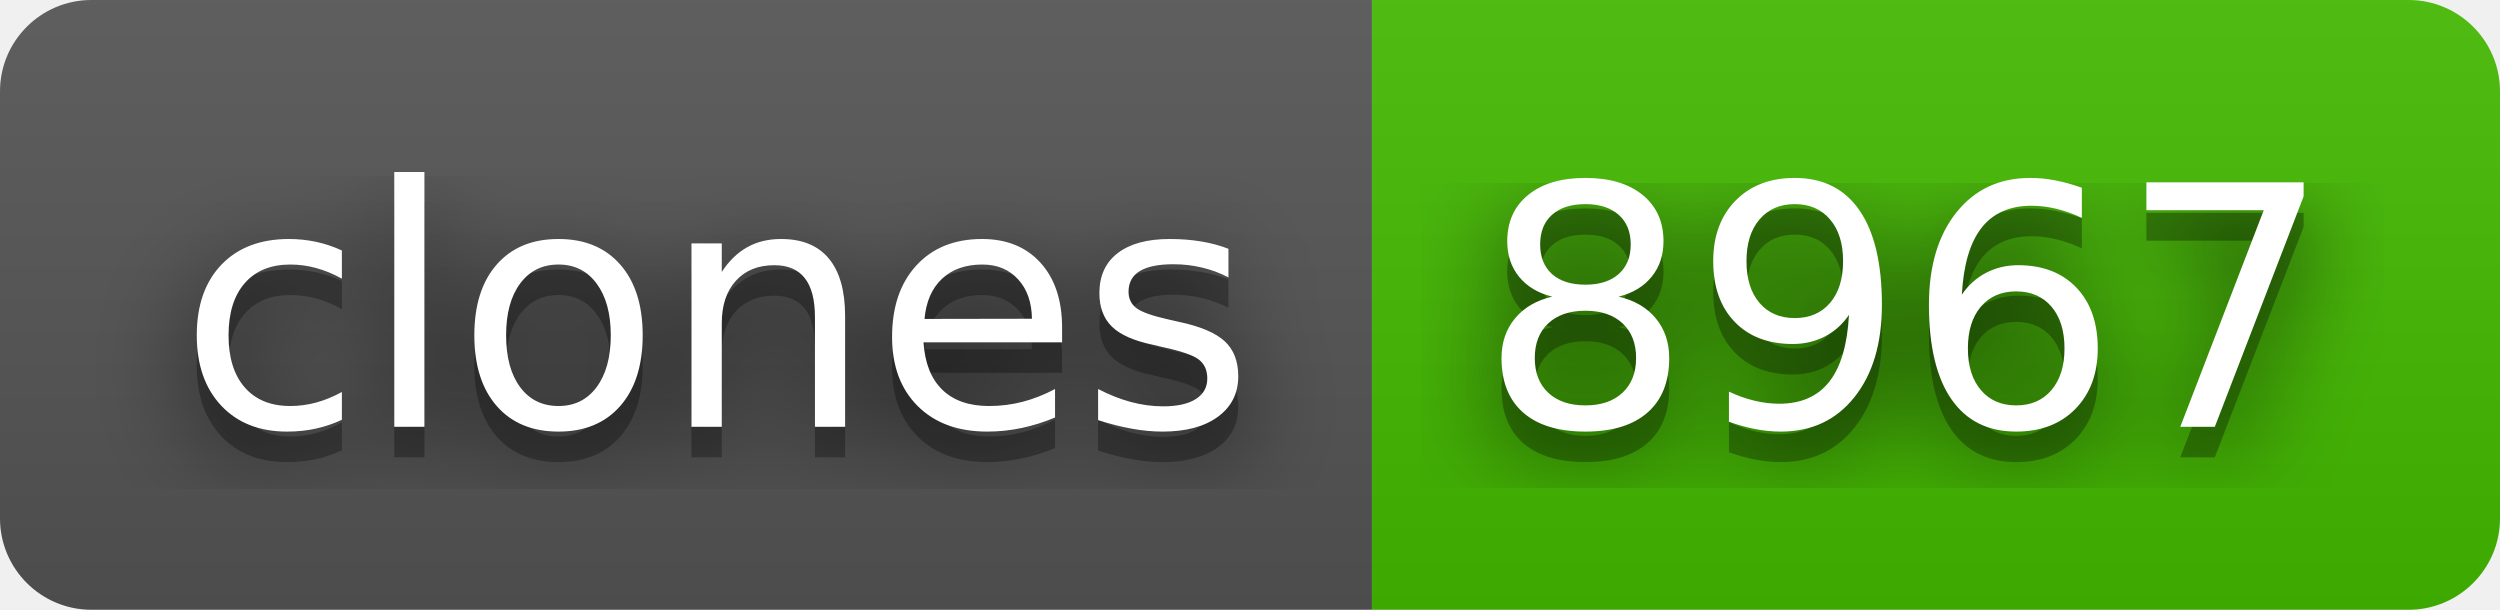
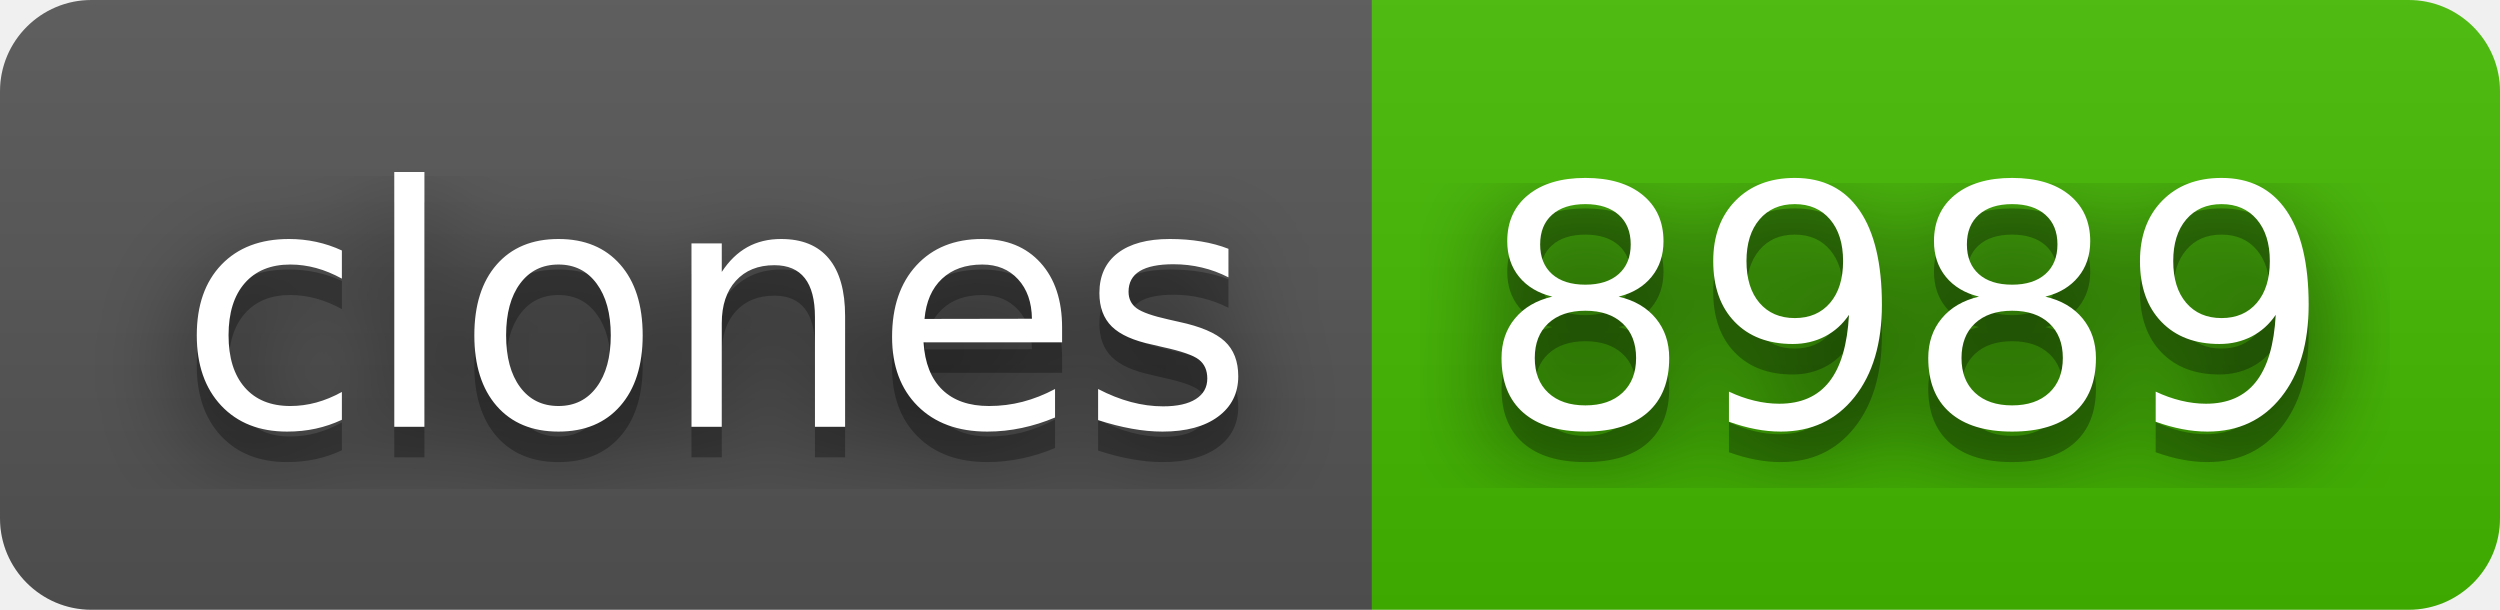
- <svg xmlns="http://www.w3.org/2000/svg" width="82" height="20" role="img" aria-label="clones: 8967">
+ <svg xmlns="http://www.w3.org/2000/svg" width="82" height="20" role="img" aria-label="clones: 8989">
  <filter id="blur">
    <feGaussianBlur stdDeviation="16" />
  </filter>
  <linearGradient id="s" x2="0" y2="100%">
    <stop offset="0" stop-color="#bbb" stop-opacity=".1" />
    <stop offset="1" stop-opacity=".1" />
  </linearGradient>
  <clipPath id="r">
    <rect width="82" height="20" rx="3" />
  </clipPath>
  <g clip-path="url(#r)">
    <rect width="45" height="20" fill="#555" />
    <rect x="45" width="37" height="20" fill="#4b0" />
    <rect width="82" height="20" fill="url(#s)" />
  </g>
  <g fill="#fff" text-anchor="middle" font-family="Verdana,Geneva,DejaVu Sans,sans-serif" text-rendering="geometricPrecision" font-size="110">
    <g transform="scale(.1)">
      <g aria-hidden="true" fill="#010101">
        <text x="235" y="150" fill-opacity=".8" filter="url(#blur)" textLength="350">clones</text>
        <text x="235" y="150" fill-opacity=".3" textLength="350">clones</text>
      </g>
      <text x="235" y="140" textLength="350">clones</text>
    </g>
    <g transform="scale(.1)">
      <g aria-hidden="true" fill="#010101">
-         <text x="625" y="150" fill-opacity=".8" filter="url(#blur)" textLength="270">8967</text>
-         <text x="625" y="150" fill-opacity=".3" textLength="270">8967</text>
+         <text x="625" y="150" fill-opacity=".8" filter="url(#blur)" textLength="270">8989</text>
+         <text x="625" y="150" fill-opacity=".3" textLength="270">8989</text>
      </g>
-       <text x="625" y="140" textLength="270">8967</text>
+       <text x="625" y="140" textLength="270">8989</text>
    </g>
  </g>
</svg>
